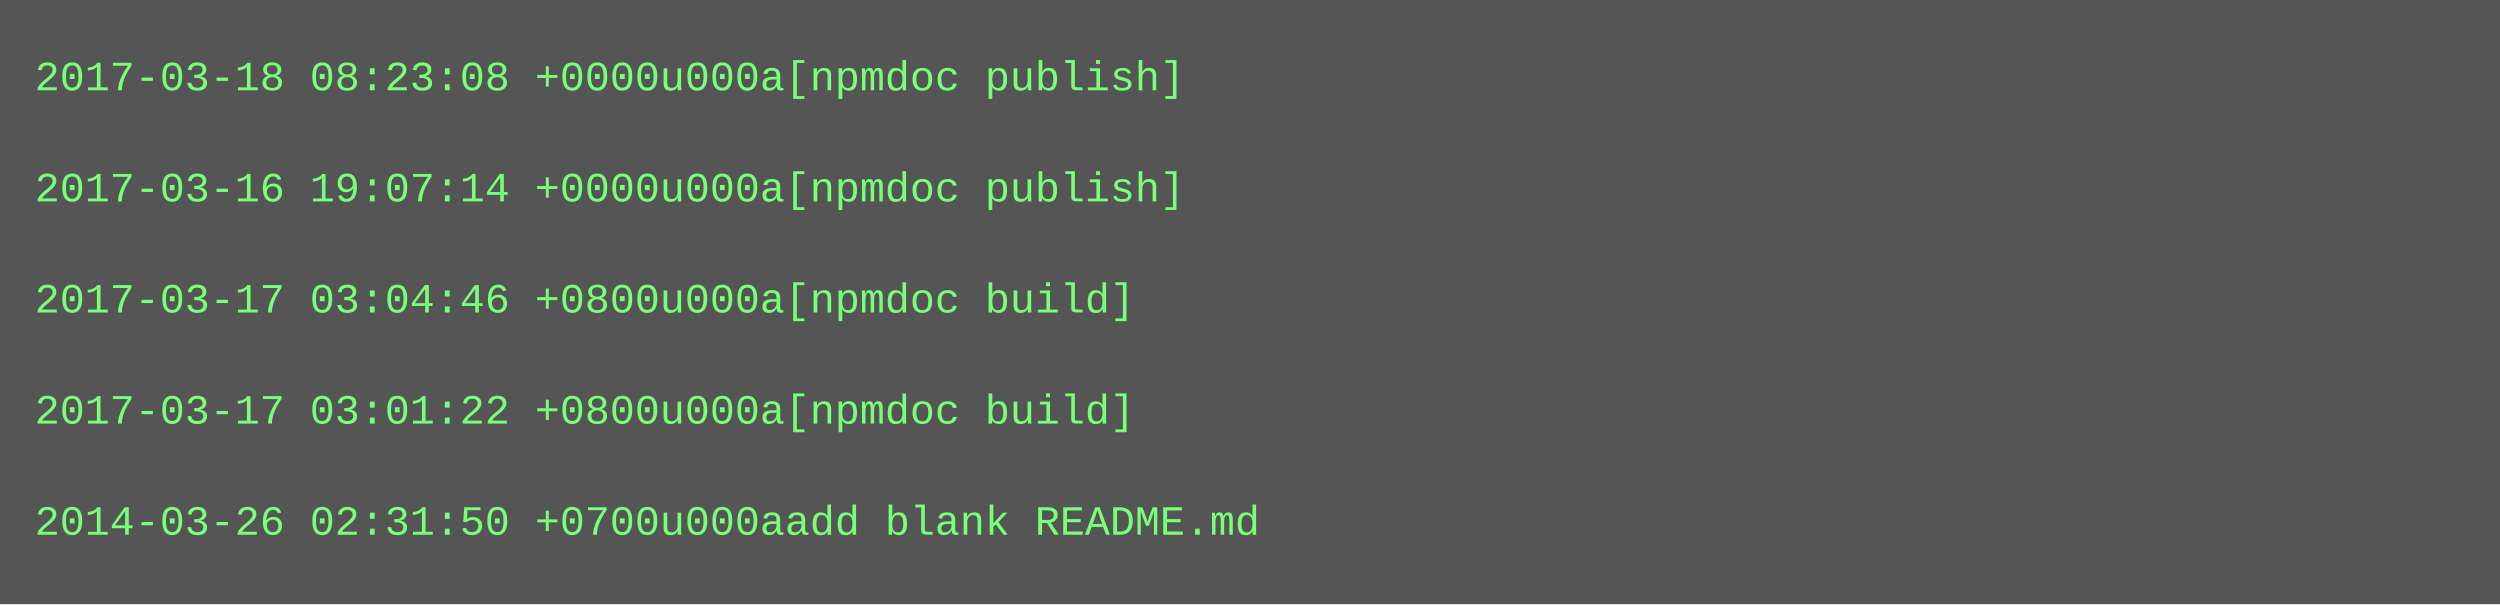
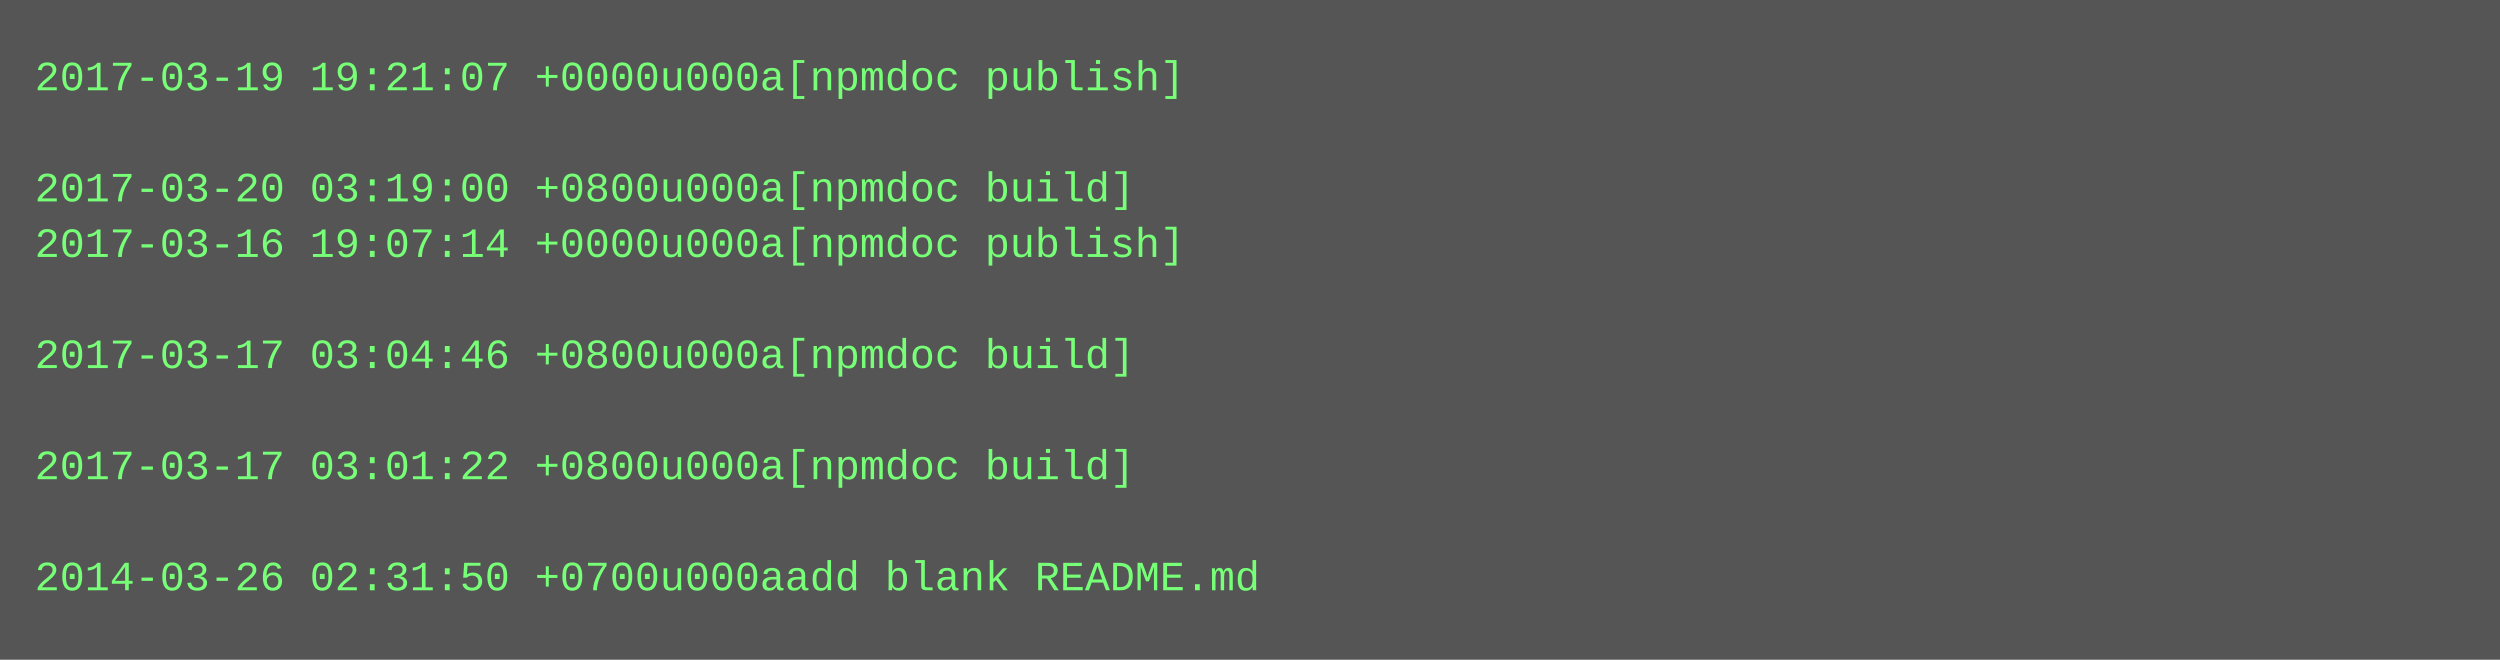
- <svg xmlns="http://www.w3.org/2000/svg" height="174" width="720">
-   <rect height="174" fill="#555" width="720" />
+ <svg xmlns="http://www.w3.org/2000/svg" height="190" width="720">
+   <rect height="190" fill="#555" width="720" />
  <text fill="#7f7" font-family="Courier New" font-size="12" xml:space="preserve">
-     <tspan x="10" y="26">2017-03-18 08:23:08 +0000u000a[npmdoc publish]</tspan>
+     <tspan x="10" y="26">2017-03-19 19:21:07 +0000u000a[npmdoc publish]</tspan>
    <tspan x="10" y="42" />
-     <tspan x="10" y="58">2017-03-16 19:07:14 +0000u000a[npmdoc publish]</tspan>
-     <tspan x="10" y="74" />
-     <tspan x="10" y="90">2017-03-17 03:04:46 +0800u000a[npmdoc build]</tspan>
-     <tspan x="10" y="106" />
-     <tspan x="10" y="122">2017-03-17 03:01:22 +0800u000a[npmdoc build]</tspan>
-     <tspan x="10" y="138" />
-     <tspan x="10" y="154">2014-03-26 02:31:50 +0700u000aadd blank README.md</tspan>
+     <tspan x="10" y="58">2017-03-20 03:19:00 +0800u000a[npmdoc build]</tspan>
+     <tspan x="10" y="74">2017-03-16 19:07:14 +0000u000a[npmdoc publish]</tspan>
+     <tspan x="10" y="90" />
+     <tspan x="10" y="106">2017-03-17 03:04:46 +0800u000a[npmdoc build]</tspan>
+     <tspan x="10" y="122" />
+     <tspan x="10" y="138">2017-03-17 03:01:22 +0800u000a[npmdoc build]</tspan>
+     <tspan x="10" y="154" />
+     <tspan x="10" y="170">2014-03-26 02:31:50 +0700u000aadd blank README.md</tspan>
  </text>
</svg>
